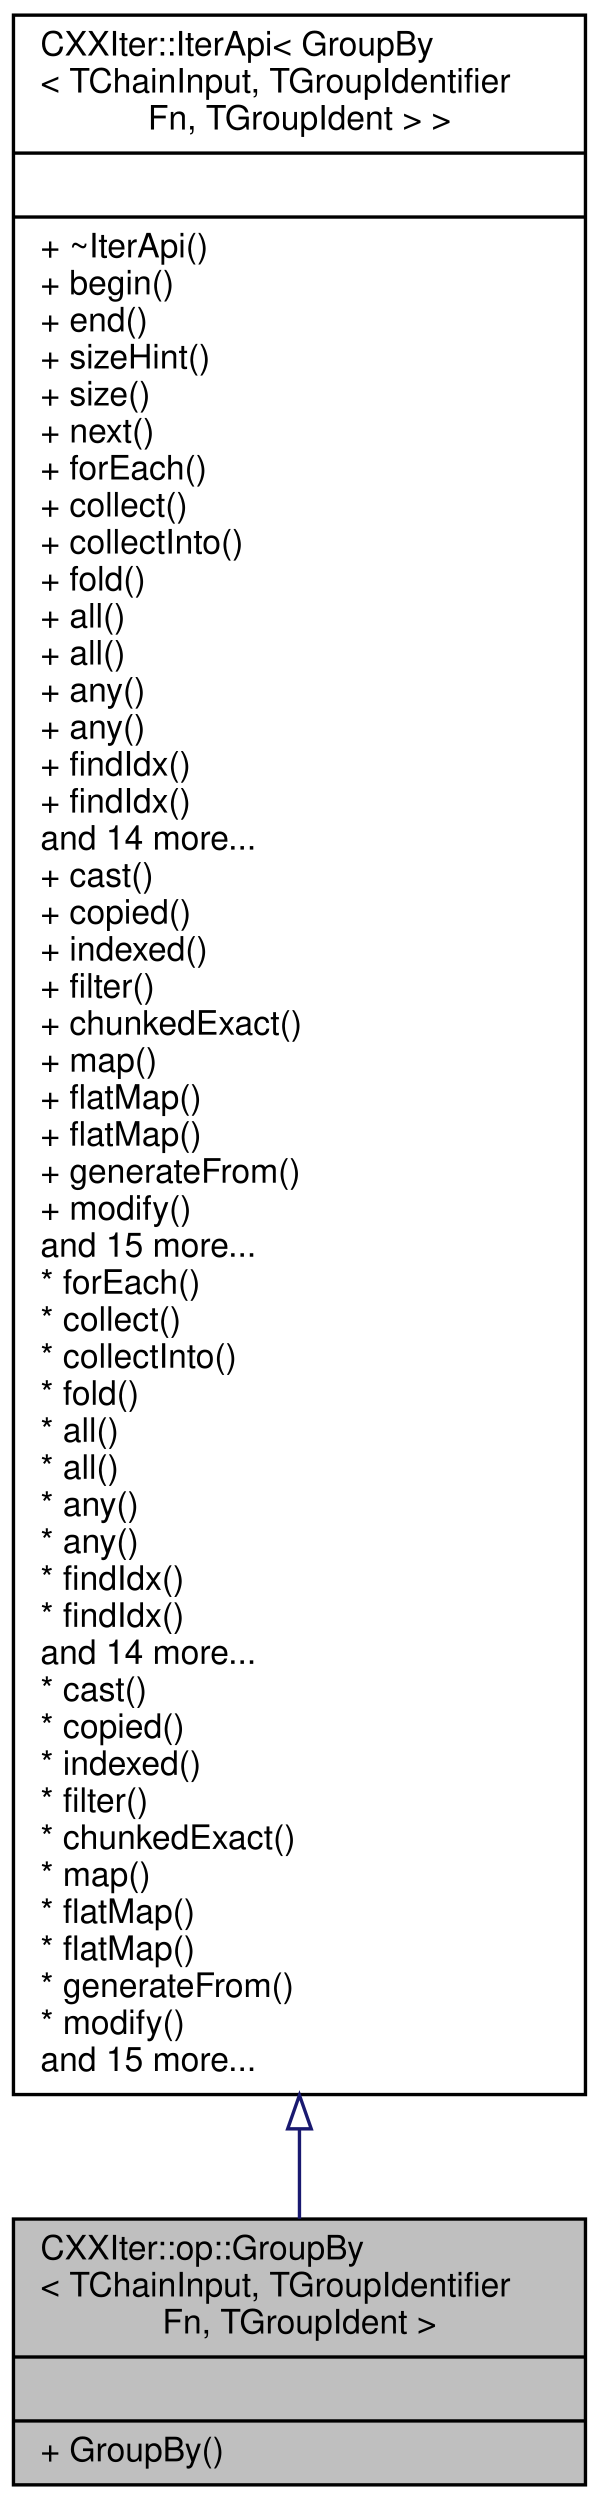
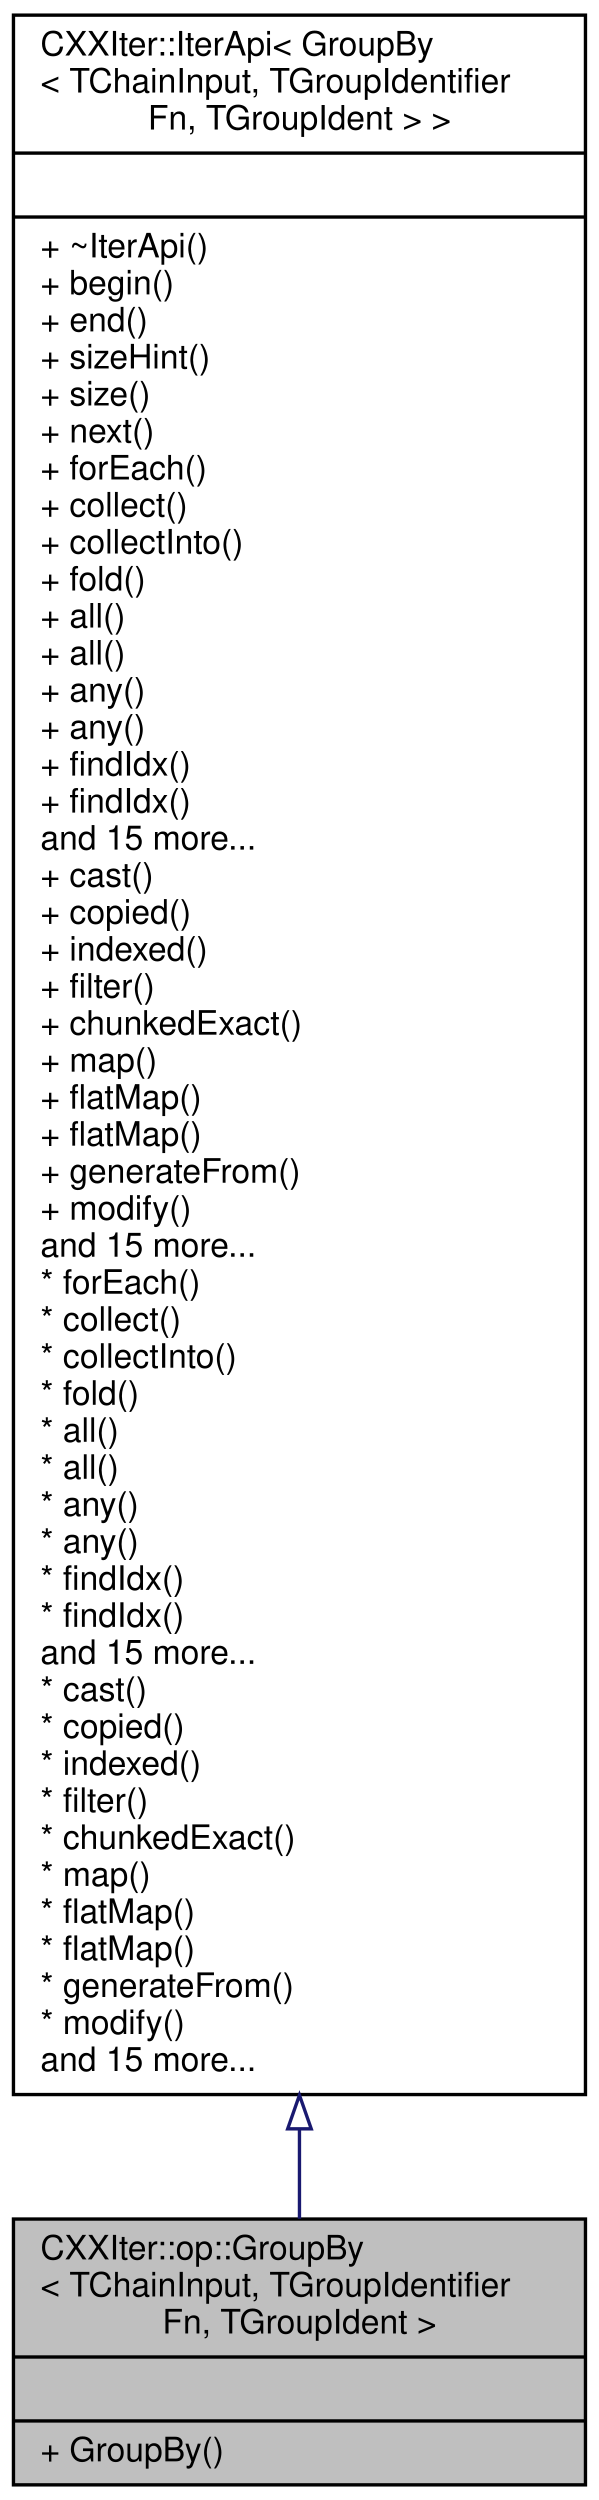
<svg xmlns="http://www.w3.org/2000/svg" xmlns:xlink="http://www.w3.org/1999/xlink" width="178pt" height="743pt" viewBox="0.00 0.00 178.00 743.00">
  <g id="graph0" class="graph" transform="scale(1 1) rotate(0) translate(4 739)">
    <g id="node1" class="node">
      <g id="a_node1">
        <a xlink:title=" ">
          <polygon fill="#bfbfbf" stroke="black" points="0,-0.5 0,-79.5 170,-79.5 170,-0.5 0,-0.5" />
          <text text-anchor="start" x="8" y="-67.5" font-family="Helvetica,sans-Serif" font-size="10.00">CXXIter::op::GroupBy</text>
          <text text-anchor="start" x="8" y="-56.5" font-family="Helvetica,sans-Serif" font-size="10.00">&lt; TChainInput, TGroupIdentifier</text>
          <text text-anchor="middle" x="85" y="-45.5" font-family="Helvetica,sans-Serif" font-size="10.00">Fn, TGroupIdent &gt;</text>
          <polyline fill="none" stroke="black" points="0,-38.5 170,-38.5 " />
          <text text-anchor="middle" x="85" y="-26.5" font-family="Helvetica,sans-Serif" font-size="10.00"> </text>
          <polyline fill="none" stroke="black" points="0,-19.5 170,-19.5 " />
          <text text-anchor="start" x="8" y="-7.5" font-family="Helvetica,sans-Serif" font-size="10.00">+ GroupBy()</text>
        </a>
      </g>
    </g>
    <g id="node2" class="node">
      <g id="a_node2">
        <a xlink:href="classCXXIter_1_1IterApi.html" target="_top" xlink:title=" ">
          <polygon fill="none" stroke="black" points="0,-116.5 0,-734.5 170,-734.5 170,-116.5 0,-116.5" />
          <text text-anchor="start" x="8" y="-722.5" font-family="Helvetica,sans-Serif" font-size="10.00">CXXIter::IterApi&lt; GroupBy</text>
          <text text-anchor="start" x="8" y="-711.5" font-family="Helvetica,sans-Serif" font-size="10.00">&lt; TChainInput, TGroupIdentifier</text>
          <text text-anchor="middle" x="85" y="-700.5" font-family="Helvetica,sans-Serif" font-size="10.00">Fn, TGroupIdent &gt; &gt;</text>
          <polyline fill="none" stroke="black" points="0,-693.5 170,-693.5 " />
          <text text-anchor="middle" x="85" y="-681.5" font-family="Helvetica,sans-Serif" font-size="10.00"> </text>
          <polyline fill="none" stroke="black" points="0,-674.5 170,-674.5 " />
          <text text-anchor="start" x="8" y="-662.5" font-family="Helvetica,sans-Serif" font-size="10.00">+ ~IterApi()</text>
          <text text-anchor="start" x="8" y="-651.5" font-family="Helvetica,sans-Serif" font-size="10.00">+ begin()</text>
          <text text-anchor="start" x="8" y="-640.5" font-family="Helvetica,sans-Serif" font-size="10.00">+ end()</text>
          <text text-anchor="start" x="8" y="-629.5" font-family="Helvetica,sans-Serif" font-size="10.00">+ sizeHint()</text>
          <text text-anchor="start" x="8" y="-618.5" font-family="Helvetica,sans-Serif" font-size="10.00">+ size()</text>
          <text text-anchor="start" x="8" y="-607.5" font-family="Helvetica,sans-Serif" font-size="10.00">+ next()</text>
          <text text-anchor="start" x="8" y="-596.5" font-family="Helvetica,sans-Serif" font-size="10.00">+ forEach()</text>
          <text text-anchor="start" x="8" y="-585.5" font-family="Helvetica,sans-Serif" font-size="10.00">+ collect()</text>
          <text text-anchor="start" x="8" y="-574.5" font-family="Helvetica,sans-Serif" font-size="10.00">+ collectInto()</text>
          <text text-anchor="start" x="8" y="-563.5" font-family="Helvetica,sans-Serif" font-size="10.00">+ fold()</text>
          <text text-anchor="start" x="8" y="-552.5" font-family="Helvetica,sans-Serif" font-size="10.00">+ all()</text>
          <text text-anchor="start" x="8" y="-541.5" font-family="Helvetica,sans-Serif" font-size="10.00">+ all()</text>
          <text text-anchor="start" x="8" y="-530.5" font-family="Helvetica,sans-Serif" font-size="10.00">+ any()</text>
          <text text-anchor="start" x="8" y="-519.5" font-family="Helvetica,sans-Serif" font-size="10.00">+ any()</text>
          <text text-anchor="start" x="8" y="-508.5" font-family="Helvetica,sans-Serif" font-size="10.00">+ findIdx()</text>
          <text text-anchor="start" x="8" y="-497.5" font-family="Helvetica,sans-Serif" font-size="10.00">+ findIdx()</text>
-           <text text-anchor="start" x="8" y="-486.5" font-family="Helvetica,sans-Serif" font-size="10.00">and 14 more...</text>
+           <text text-anchor="start" x="8" y="-486.5" font-family="Helvetica,sans-Serif" font-size="10.00">and 15 more...</text>
          <text text-anchor="start" x="8" y="-475.5" font-family="Helvetica,sans-Serif" font-size="10.00">+ cast()</text>
          <text text-anchor="start" x="8" y="-464.5" font-family="Helvetica,sans-Serif" font-size="10.00">+ copied()</text>
          <text text-anchor="start" x="8" y="-453.5" font-family="Helvetica,sans-Serif" font-size="10.00">+ indexed()</text>
          <text text-anchor="start" x="8" y="-442.5" font-family="Helvetica,sans-Serif" font-size="10.00">+ filter()</text>
          <text text-anchor="start" x="8" y="-431.5" font-family="Helvetica,sans-Serif" font-size="10.00">+ chunkedExact()</text>
          <text text-anchor="start" x="8" y="-420.5" font-family="Helvetica,sans-Serif" font-size="10.00">+ map()</text>
          <text text-anchor="start" x="8" y="-409.5" font-family="Helvetica,sans-Serif" font-size="10.00">+ flatMap()</text>
          <text text-anchor="start" x="8" y="-398.5" font-family="Helvetica,sans-Serif" font-size="10.00">+ flatMap()</text>
          <text text-anchor="start" x="8" y="-387.5" font-family="Helvetica,sans-Serif" font-size="10.00">+ generateFrom()</text>
          <text text-anchor="start" x="8" y="-376.5" font-family="Helvetica,sans-Serif" font-size="10.00">+ modify()</text>
          <text text-anchor="start" x="8" y="-365.5" font-family="Helvetica,sans-Serif" font-size="10.00">and 15 more...</text>
          <text text-anchor="start" x="8" y="-354.5" font-family="Helvetica,sans-Serif" font-size="10.00">* forEach()</text>
          <text text-anchor="start" x="8" y="-343.5" font-family="Helvetica,sans-Serif" font-size="10.00">* collect()</text>
          <text text-anchor="start" x="8" y="-332.5" font-family="Helvetica,sans-Serif" font-size="10.00">* collectInto()</text>
          <text text-anchor="start" x="8" y="-321.5" font-family="Helvetica,sans-Serif" font-size="10.00">* fold()</text>
          <text text-anchor="start" x="8" y="-310.5" font-family="Helvetica,sans-Serif" font-size="10.00">* all()</text>
          <text text-anchor="start" x="8" y="-299.5" font-family="Helvetica,sans-Serif" font-size="10.00">* all()</text>
          <text text-anchor="start" x="8" y="-288.5" font-family="Helvetica,sans-Serif" font-size="10.00">* any()</text>
          <text text-anchor="start" x="8" y="-277.5" font-family="Helvetica,sans-Serif" font-size="10.00">* any()</text>
          <text text-anchor="start" x="8" y="-266.5" font-family="Helvetica,sans-Serif" font-size="10.00">* findIdx()</text>
          <text text-anchor="start" x="8" y="-255.5" font-family="Helvetica,sans-Serif" font-size="10.00">* findIdx()</text>
-           <text text-anchor="start" x="8" y="-244.5" font-family="Helvetica,sans-Serif" font-size="10.00">and 14 more...</text>
+           <text text-anchor="start" x="8" y="-244.5" font-family="Helvetica,sans-Serif" font-size="10.00">and 15 more...</text>
          <text text-anchor="start" x="8" y="-233.5" font-family="Helvetica,sans-Serif" font-size="10.00">* cast()</text>
          <text text-anchor="start" x="8" y="-222.5" font-family="Helvetica,sans-Serif" font-size="10.00">* copied()</text>
          <text text-anchor="start" x="8" y="-211.5" font-family="Helvetica,sans-Serif" font-size="10.00">* indexed()</text>
          <text text-anchor="start" x="8" y="-200.5" font-family="Helvetica,sans-Serif" font-size="10.00">* filter()</text>
          <text text-anchor="start" x="8" y="-189.5" font-family="Helvetica,sans-Serif" font-size="10.00">* chunkedExact()</text>
          <text text-anchor="start" x="8" y="-178.5" font-family="Helvetica,sans-Serif" font-size="10.00">* map()</text>
          <text text-anchor="start" x="8" y="-167.5" font-family="Helvetica,sans-Serif" font-size="10.00">* flatMap()</text>
          <text text-anchor="start" x="8" y="-156.5" font-family="Helvetica,sans-Serif" font-size="10.00">* flatMap()</text>
          <text text-anchor="start" x="8" y="-145.5" font-family="Helvetica,sans-Serif" font-size="10.00">* generateFrom()</text>
          <text text-anchor="start" x="8" y="-134.5" font-family="Helvetica,sans-Serif" font-size="10.00">* modify()</text>
          <text text-anchor="start" x="8" y="-123.5" font-family="Helvetica,sans-Serif" font-size="10.00">and 15 more...</text>
        </a>
      </g>
    </g>
    <g id="edge1" class="edge">
      <path fill="none" stroke="midnightblue" d="M85,-106.29C85,-96.53 85,-87.56 85,-79.6" />
      <polygon fill="none" stroke="midnightblue" points="81.5,-106.31 85,-116.31 88.5,-106.31 81.5,-106.31" />
    </g>
  </g>
</svg>
